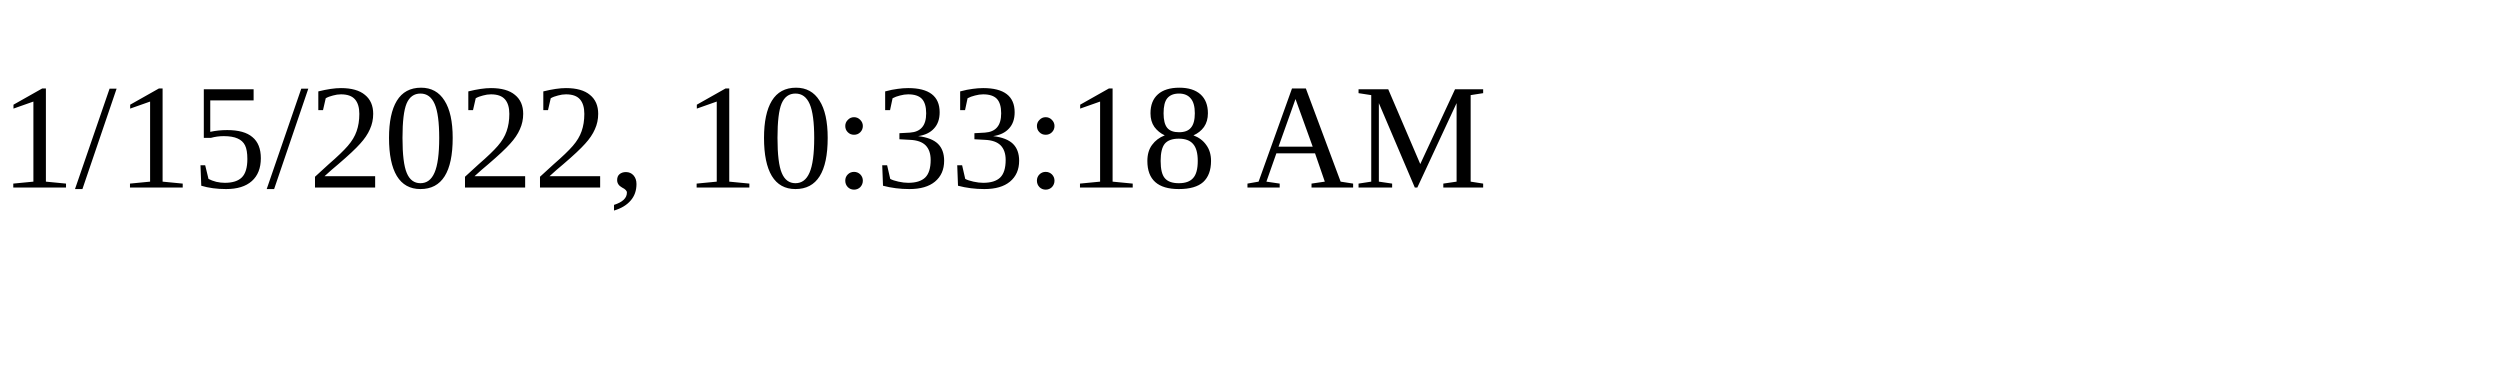
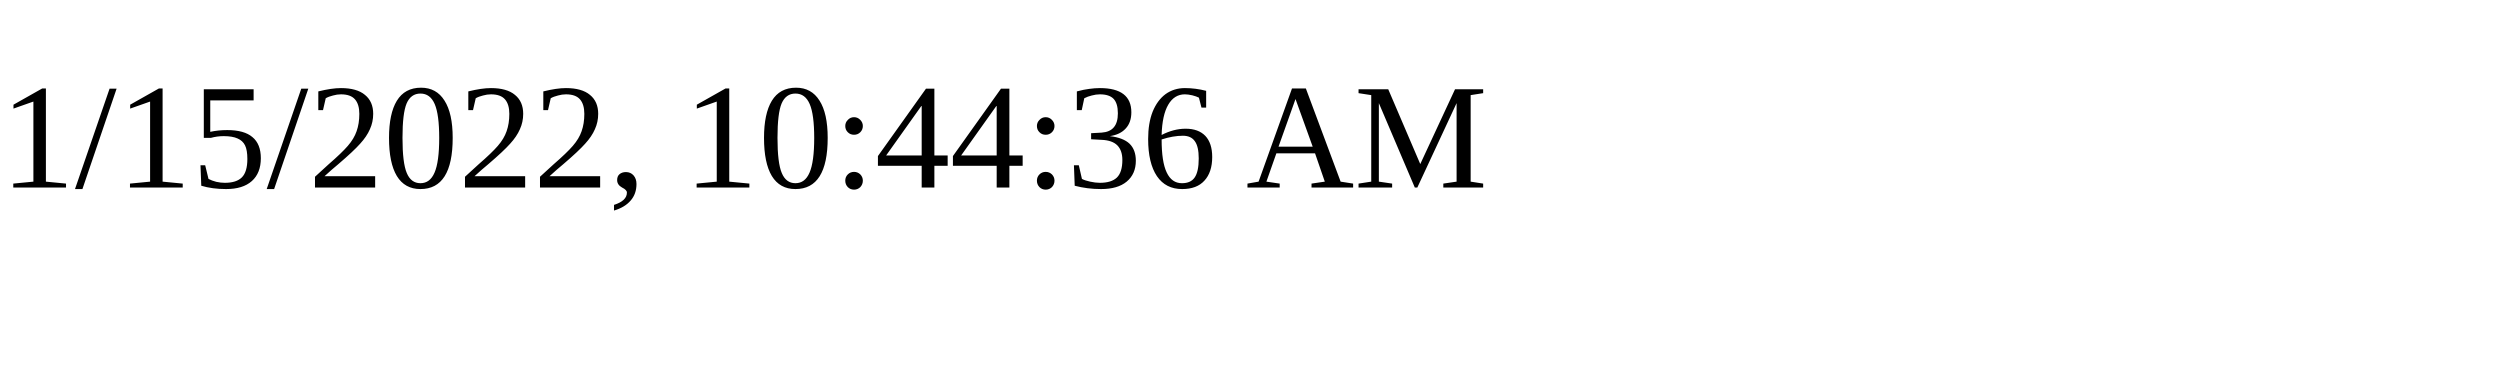
<svg xmlns="http://www.w3.org/2000/svg" height="30" width="200">
-   <text x="0" y="15">1/15/2022, 10:33:18 AM</text>
+   <text x="0" y="15">1/15/2022, 10:44:36 AM</text>
</svg>
